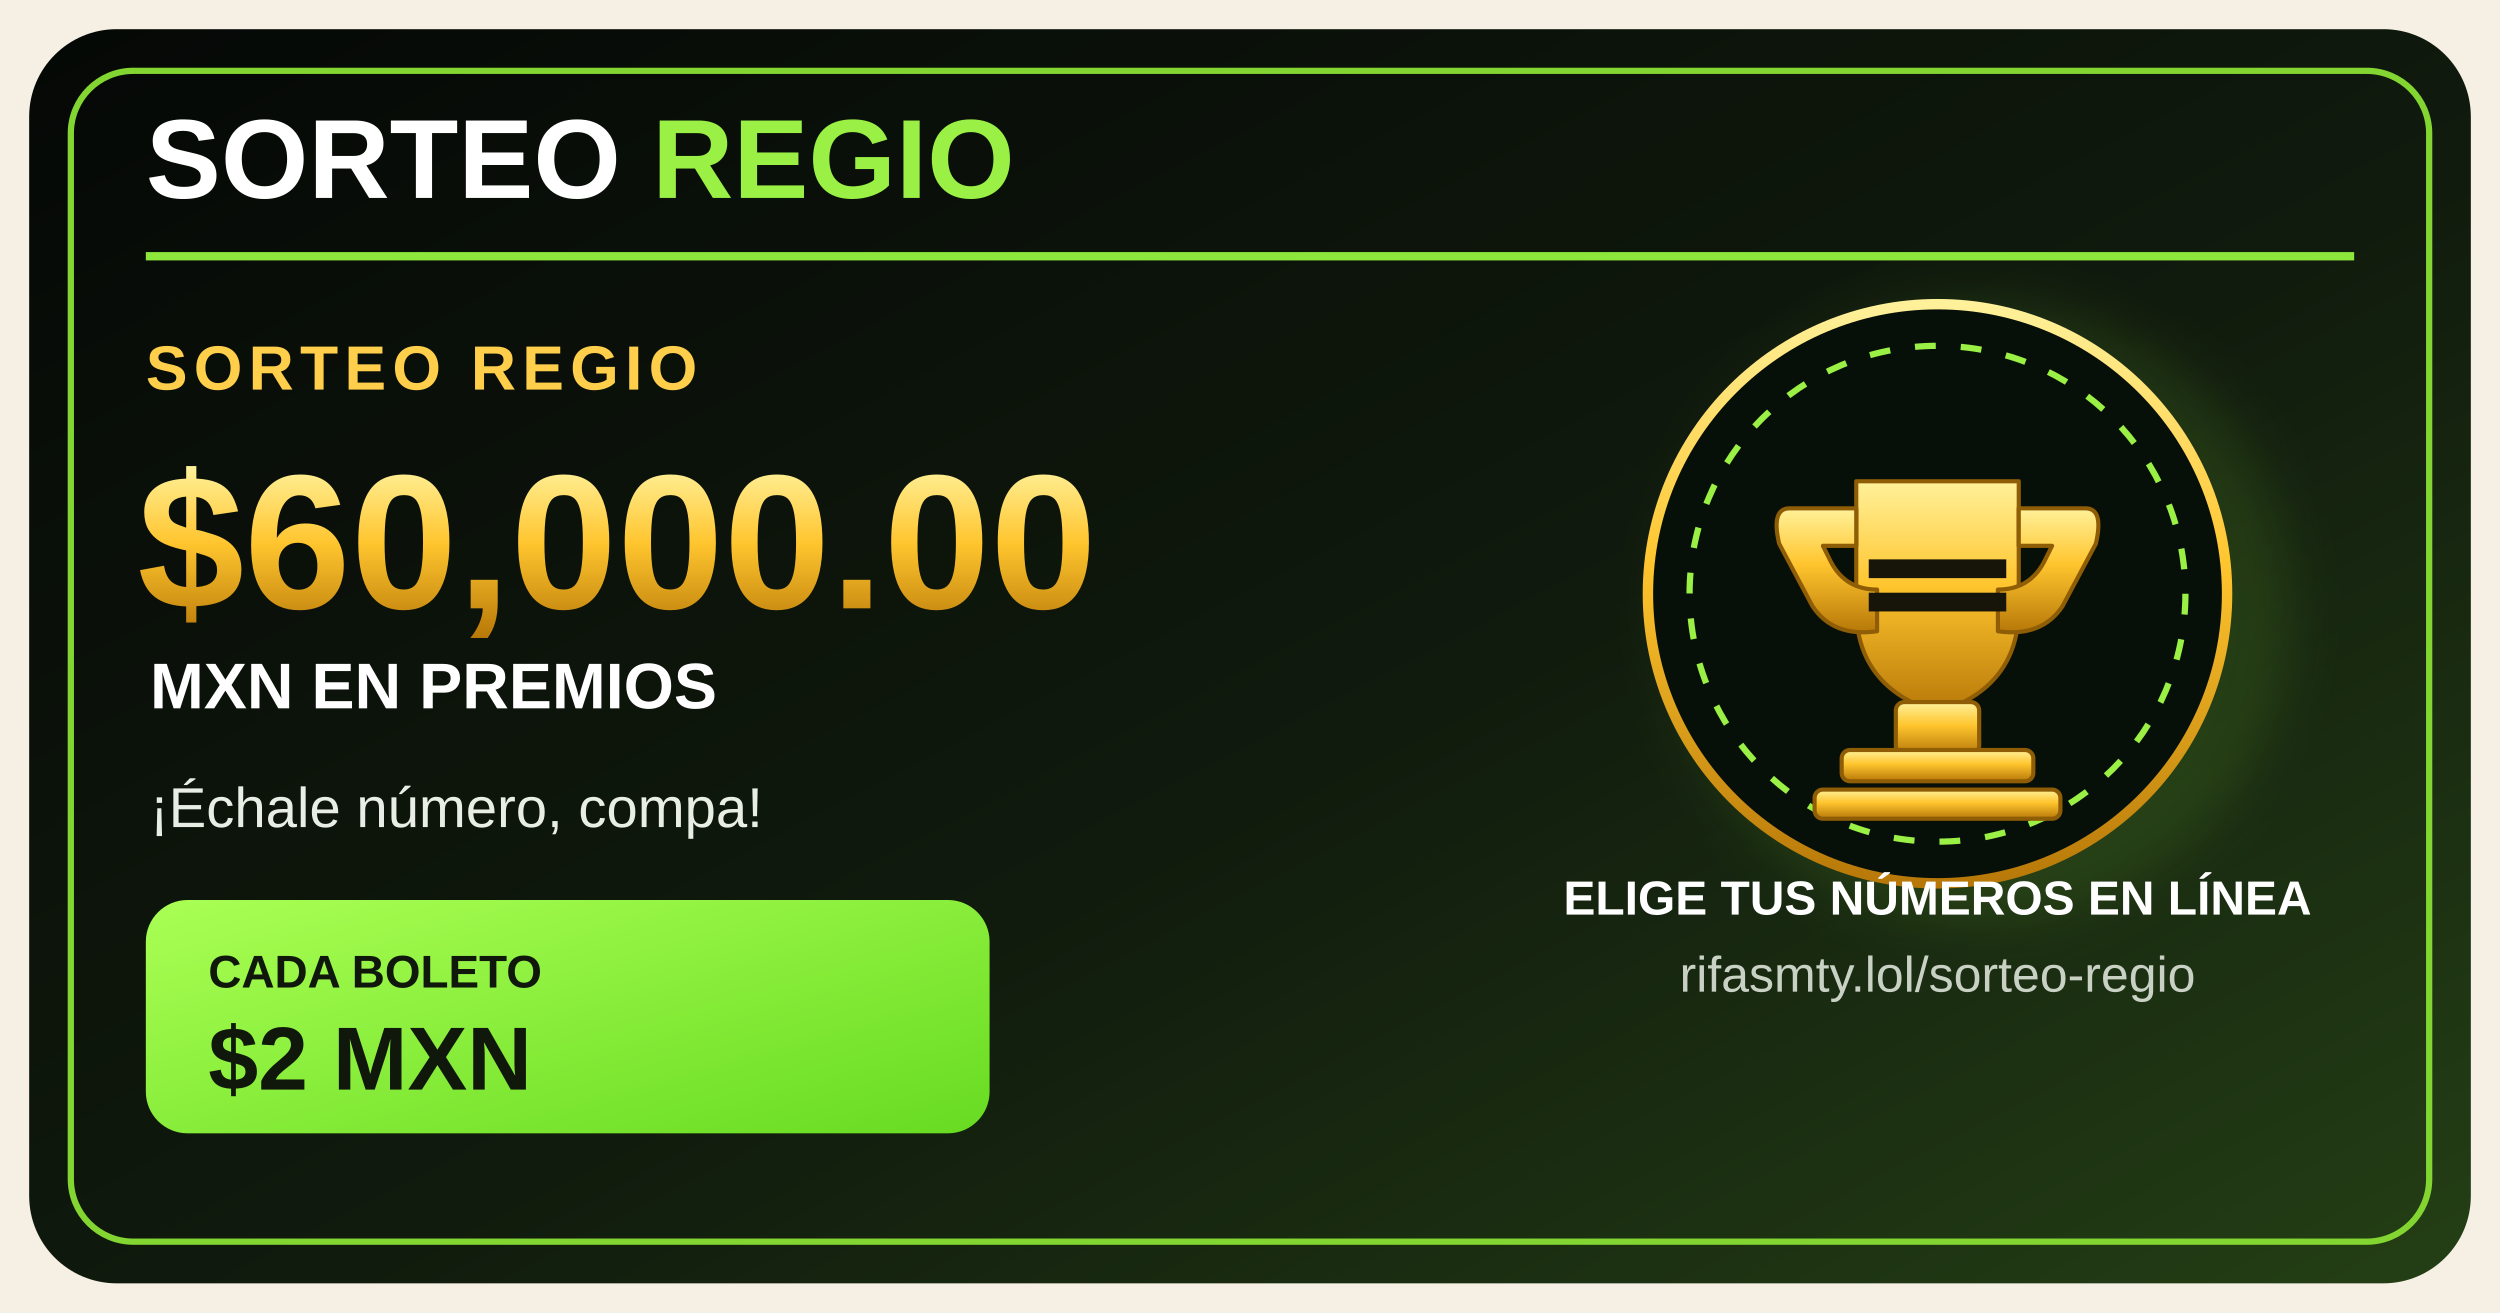
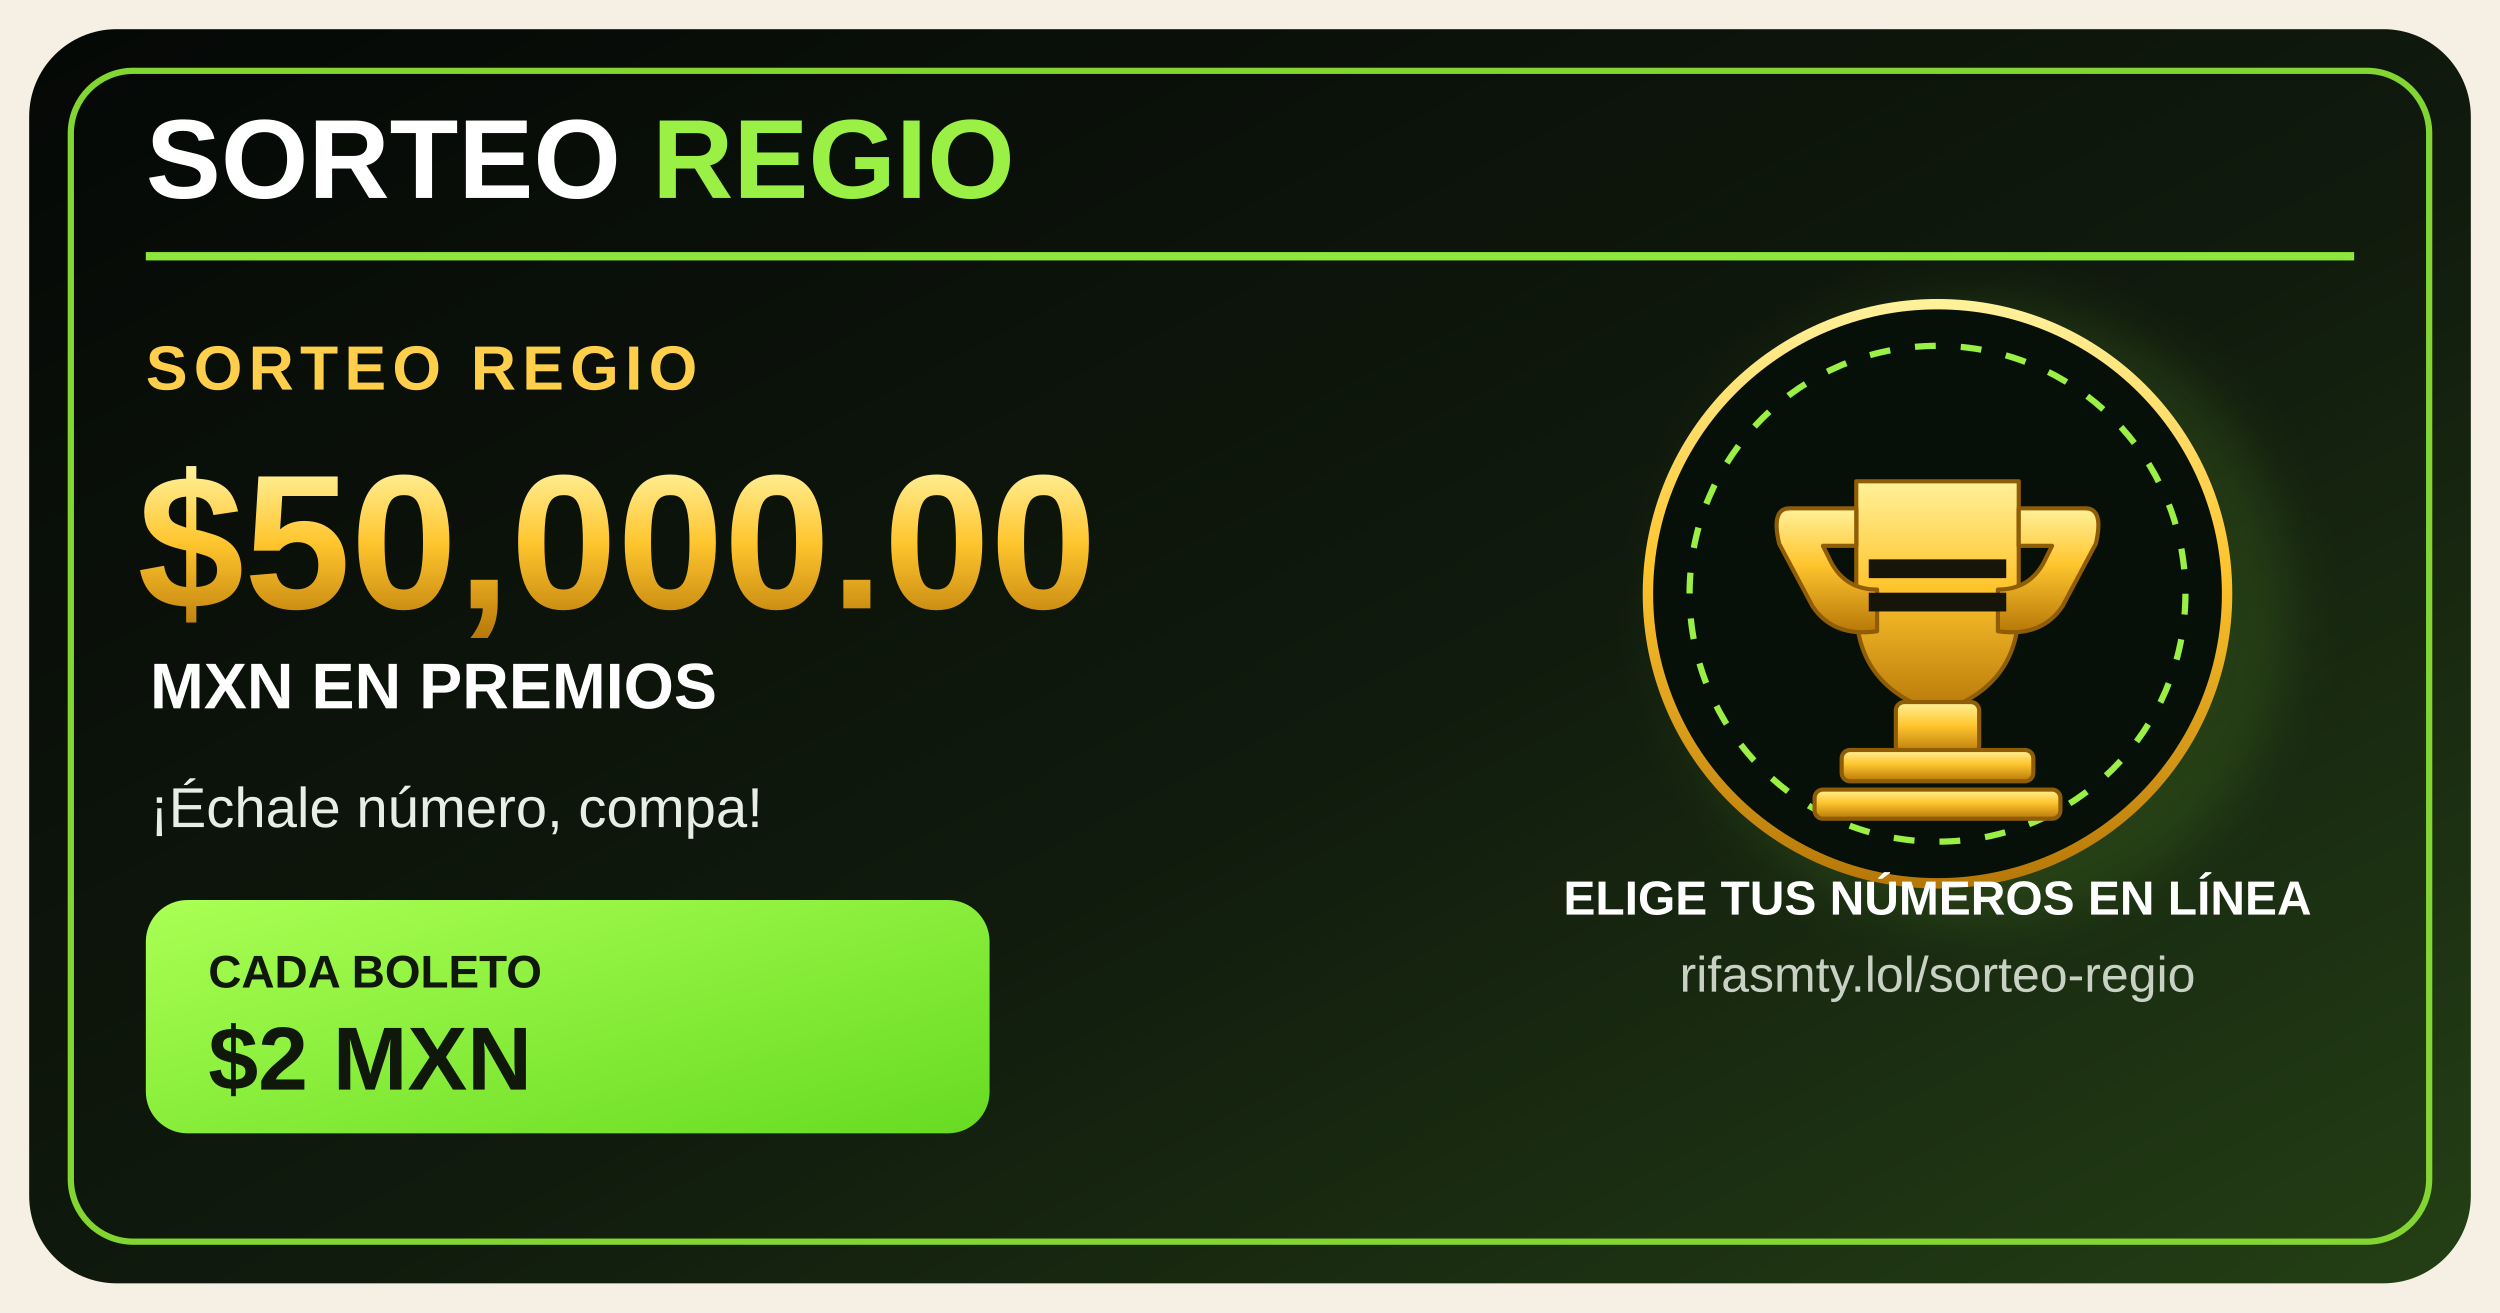
<svg xmlns="http://www.w3.org/2000/svg" width="1200" height="630" viewBox="0 0 1200 630">
  <defs>
    <linearGradient id="bg" x1="0" y1="0" x2="1" y2="1">
      <stop stop-color="#050806" />
      <stop offset=".55" stop-color="#101a0d" />
      <stop offset="1" stop-color="#243f15" />
    </linearGradient>
    <linearGradient id="gold" x1="0" y1="0" x2="0" y2="1">
      <stop stop-color="#fff19a" />
      <stop offset=".45" stop-color="#ffc52e" />
      <stop offset="1" stop-color="#b77808" />
    </linearGradient>
    <linearGradient id="lime" x1="0" y1="0" x2="1" y2="1">
      <stop stop-color="#aaff54" />
      <stop offset="1" stop-color="#67db21" />
    </linearGradient>
    <filter id="glow">
      <feGaussianBlur stdDeviation="12" />
    </filter>
  </defs>
  <rect width="1200" height="630" fill="#f6f0e4" />
  <rect x="14" y="14" width="1172" height="602" rx="42" fill="url(#bg)" />
  <rect x="34" y="34" width="1132" height="562" rx="30" fill="none" stroke="#83d632" stroke-width="3" />
  <circle cx="950" cy="293" r="150" fill="#8de43a" opacity=".12" filter="url(#glow)" />
  <text x="70" y="95" font-family="Arial,Helvetica,sans-serif" font-size="54" font-weight="900" fill="#fff">SORTEO <tspan fill="#9af044">REGIO</tspan>
  </text>
  <path d="M70 123 H1130" stroke="#8de63b" stroke-width="4" />
  <text x="70" y="187" font-family="Arial,Helvetica,sans-serif" font-size="30" font-weight="800" letter-spacing="3" fill="#ffcf4b">SORTEO REGIO</text>
-   <text x="66" y="292" font-family="Arial,Helvetica,sans-serif" font-size="92" font-weight="900" fill="url(#gold)">$60,000.00</text>
+   <text x="66" y="292" font-family="Arial,Helvetica,sans-serif" font-size="92" font-weight="900" fill="url(#gold)">$50,000.00</text>
  <text x="72" y="340" font-family="Arial,Helvetica,sans-serif" font-size="31" font-weight="800" fill="#fff">MXN EN PREMIOS</text>
  <text x="72" y="397" font-family="Arial,Helvetica,sans-serif" font-size="27" fill="#e8eee5">¡Échale número, compa!</text>
  <rect x="70" y="432" width="405" height="112" rx="20" fill="url(#lime)" />
  <text x="100" y="474" font-family="Arial,Helvetica,sans-serif" font-size="22" font-weight="900" fill="#10170b">CADA BOLETO</text>
  <text x="100" y="523" font-family="Arial,Helvetica,sans-serif" font-size="43" font-weight="900" fill="#10170b">$2 MXN</text>
  <circle cx="930" cy="285" r="139" fill="#071008" stroke="url(#gold)" stroke-width="5" />
  <circle cx="930" cy="285" r="119" fill="none" stroke="#9af044" stroke-width="3" stroke-dasharray="10 12" />
  <g fill="url(#gold)" stroke="#8e5d05" stroke-width="2" stroke-linejoin="round">
    <path d="M891 231 H969 V292 Q969 330 930 342 Q891 330 891 292 Z" />
    <path d="M891 244 H859 Q850 244 854 261 L870 291 Q880 306 901 303 L901 283 Q886 283 879 270 L875 262 H891 Z" />
    <path d="M969 244 H1001 Q1010 244 1006 261 L990 291 Q980 306 959 303 L959 283 Q974 283 981 270 L985 262 H969 Z" />
    <rect x="910" y="337" width="40" height="25" rx="4" />
    <rect x="884" y="360" width="92" height="15" rx="4" />
    <rect x="871" y="379" width="118" height="14" rx="4" />
  </g>
  <path d="M897 273 H963 M897 289 H963" stroke="#17140a" stroke-width="9" />
  <text x="930" y="439" text-anchor="middle" font-family="Arial,Helvetica,sans-serif" font-size="23" font-weight="800" fill="#fff">ELIGE TUS NÚMEROS EN LÍNEA</text>
  <text x="930" y="476" text-anchor="middle" font-family="Arial,Helvetica,sans-serif" font-size="24" fill="#c8d1c3">rifasmty.lol/sorteo-regio</text>
</svg>
